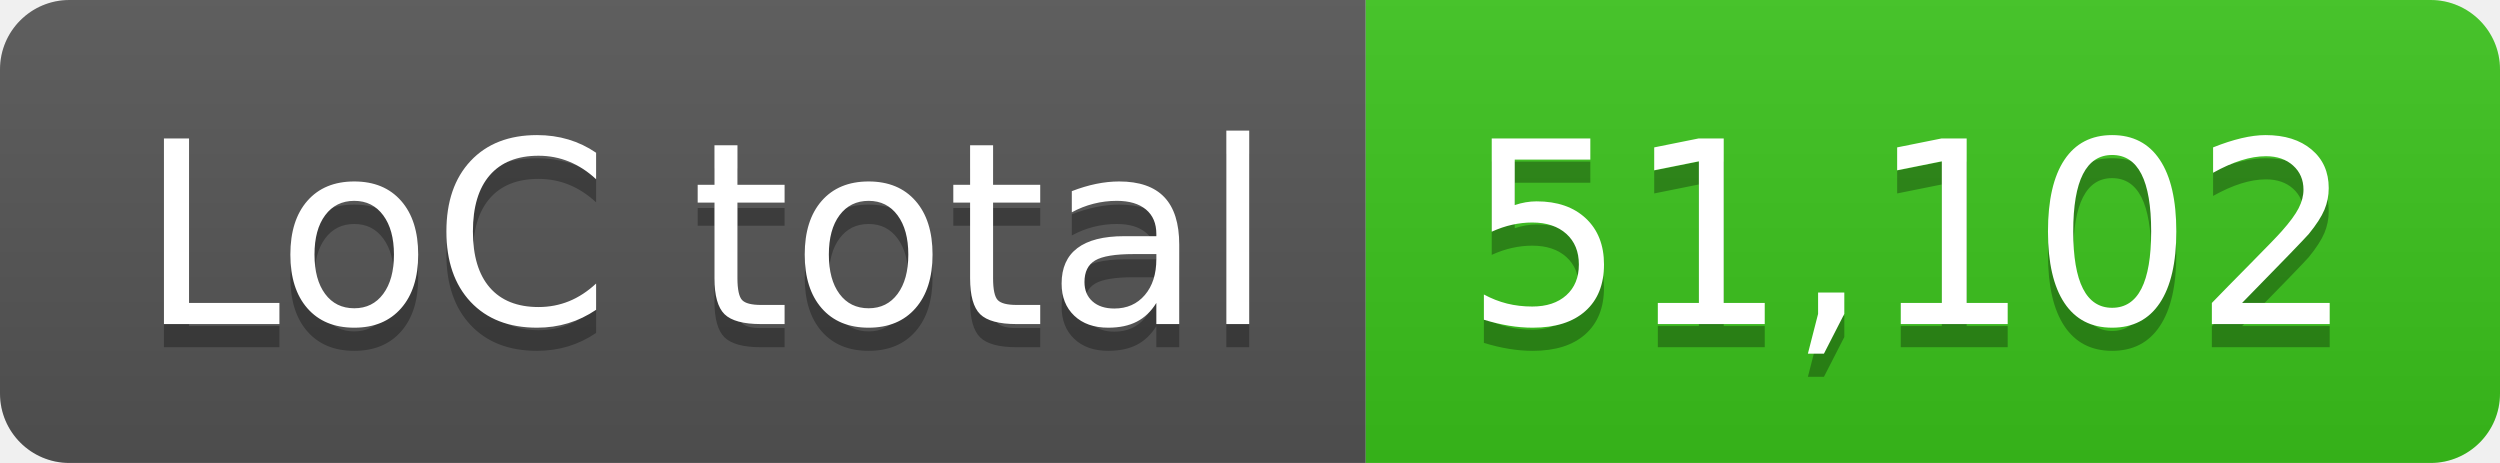
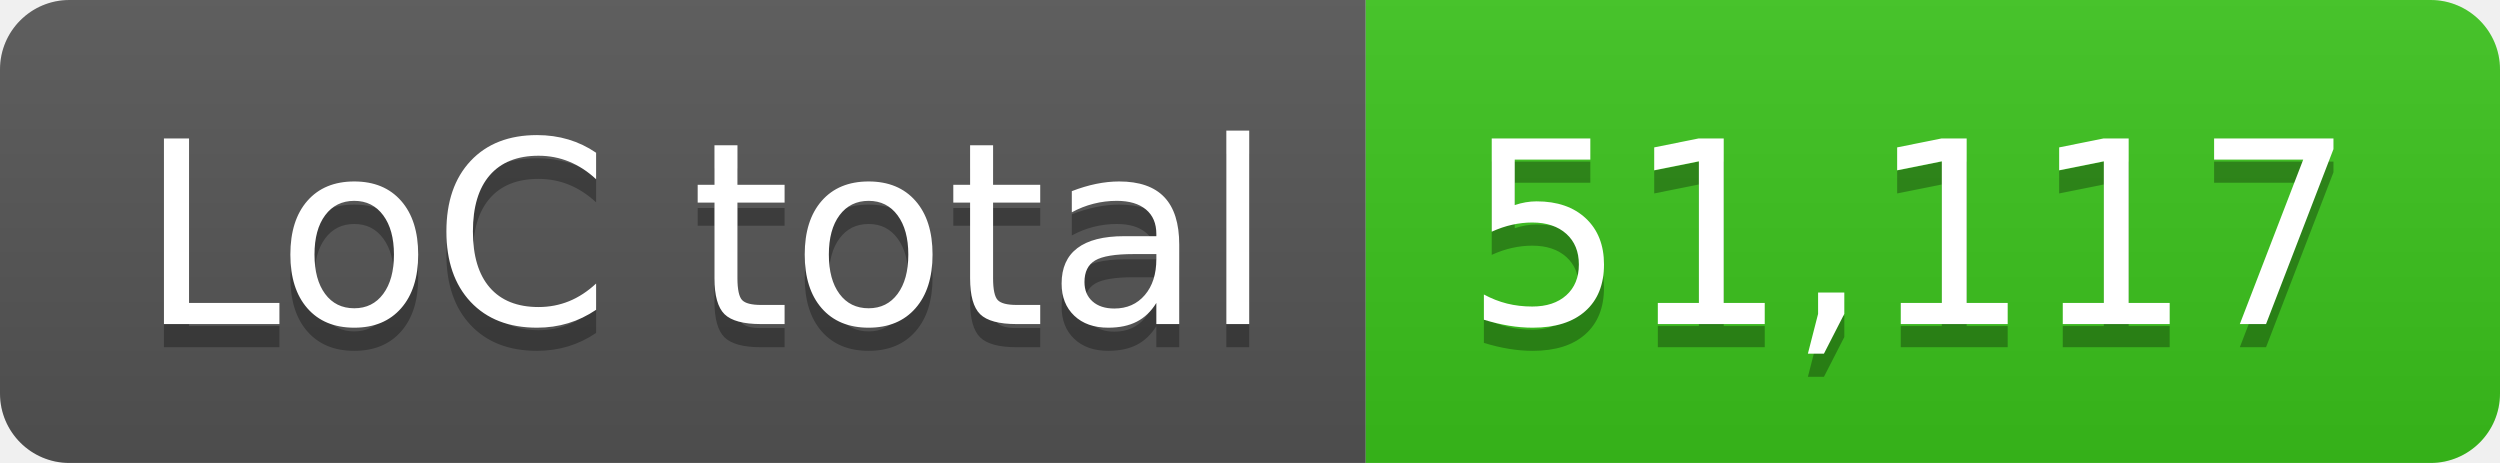
- <svg xmlns="http://www.w3.org/2000/svg" width="108" height="20" role="img" aria-label="LoC total: 51,102">
+ <svg xmlns="http://www.w3.org/2000/svg" width="108" height="20" role="img" aria-label="LoC total: 51,117">
  <linearGradient id="s" x2="0" y2="100%">
    <stop offset="0" stop-color="#bbb" stop-opacity=".1" />
    <stop offset="1" stop-opacity=".1" />
  </linearGradient>
  <clipPath id="r">
    <rect width="108" height="20" rx="3" fill="#fff" />
  </clipPath>
  <g clip-path="url(#r)">
    <rect width="59" height="20" fill="#555" />
    <rect x="59" width="49" height="20" fill="#3bc41c" />
    <rect width="108" height="20" fill="url(#s)" />
  </g>
  <g fill="#fff" text-anchor="middle" font-family="Verdana,Geneva,DejaVu Sans,sans-serif" text-rendering="geometricPrecision" font-size="110">
    <text aria-hidden="true" x="305" y="150" fill="#010101" fill-opacity=".3" transform="scale(.1)" textLength="490">LoC total</text>
    <text x="305" y="140" transform="scale(.1)" fill="#fff" textLength="490">LoC total</text>
-     <text aria-hidden="true" x="825" y="150" fill="#010101" fill-opacity=".3" transform="scale(.1)" textLength="390">51,102</text>
-     <text x="825" y="140" transform="scale(.1)" fill="#fff" textLength="390">51,102</text>
+     <text aria-hidden="true" x="825" y="150" fill="#010101" fill-opacity=".3" transform="scale(.1)" textLength="390">51,117</text>
+     <text x="825" y="140" transform="scale(.1)" fill="#fff" textLength="390">51,117</text>
  </g>
</svg>
